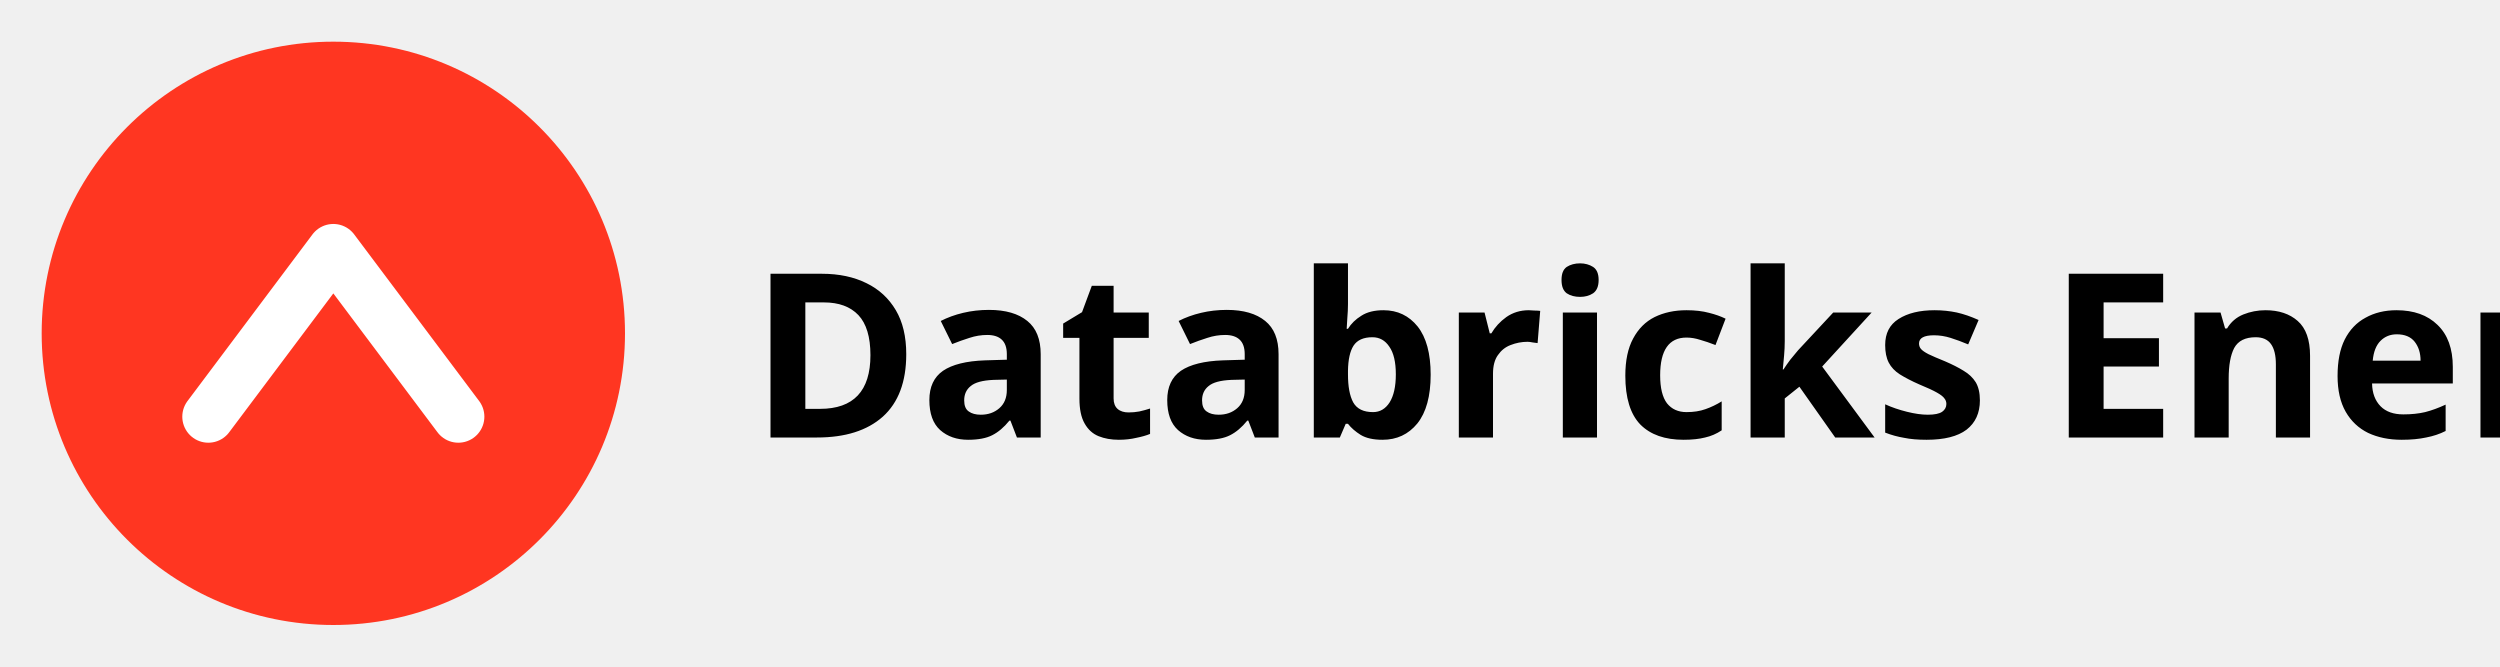
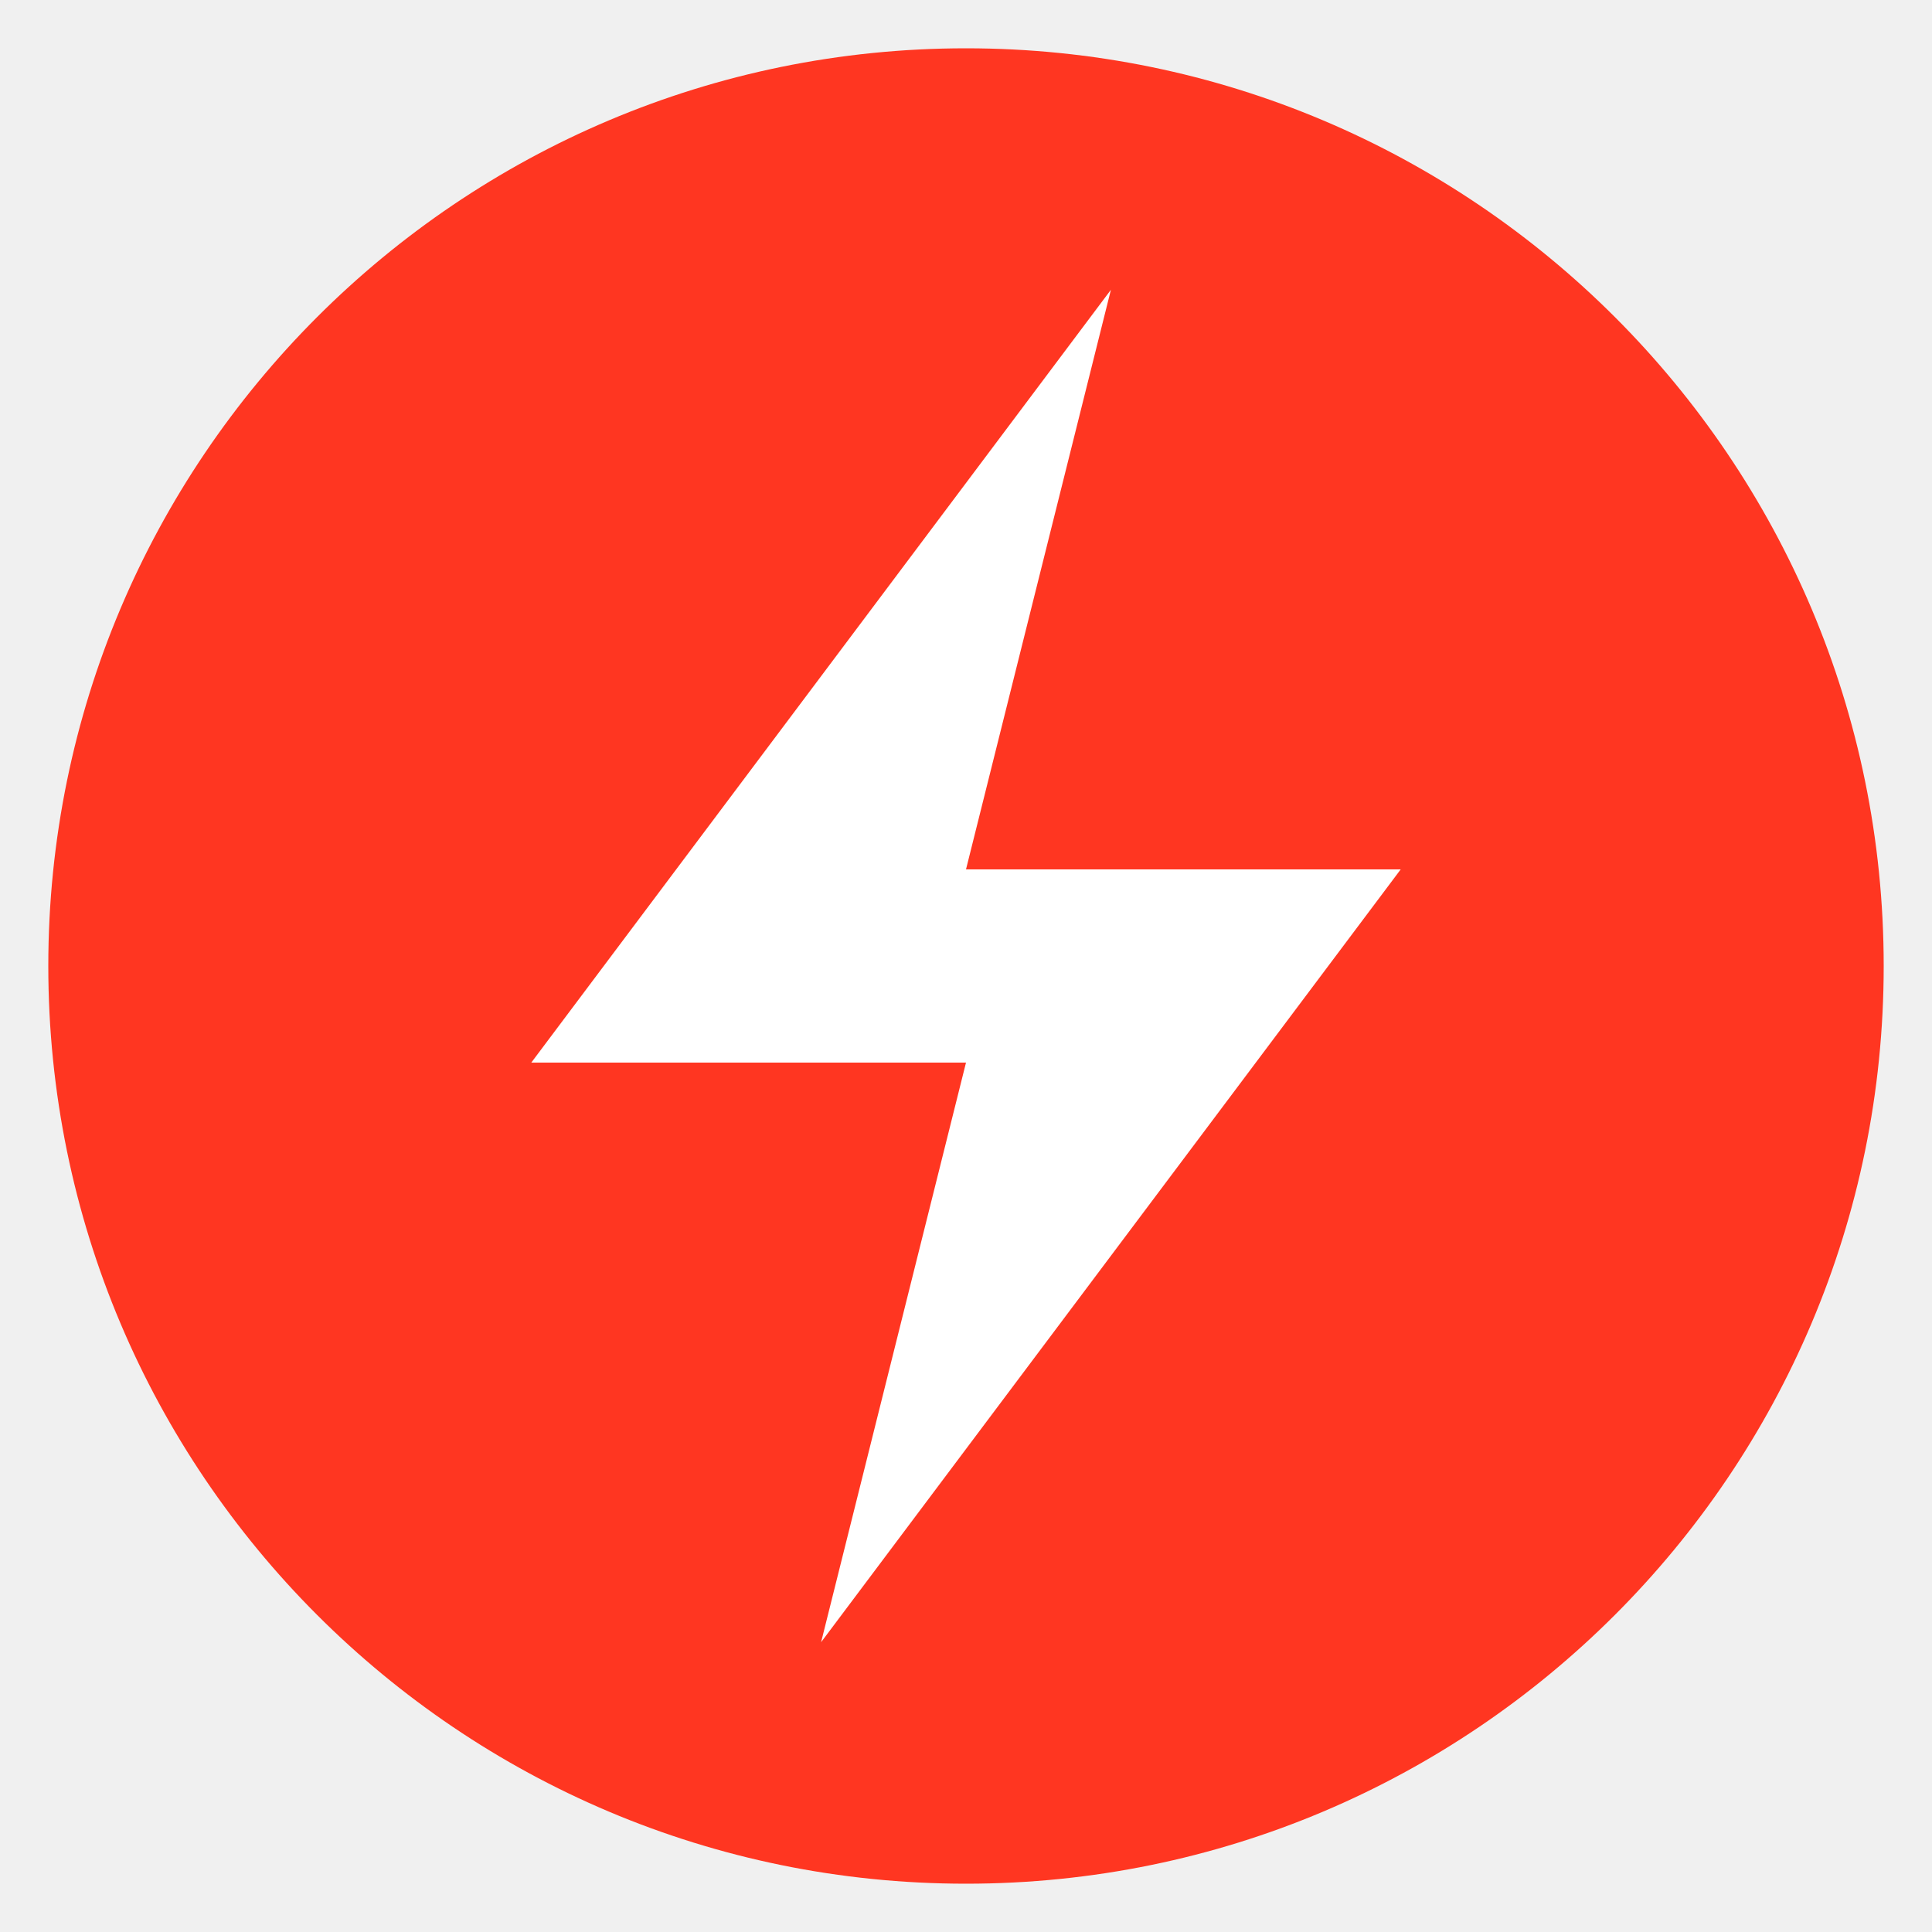
- <svg xmlns="http://www.w3.org/2000/svg" viewBox="0 0 120 32" fill="none">
-   <circle cx="16" cy="16" r="14" fill="#FF3621" />
-   <path d="M10 20l6-8 6 8" stroke="white" stroke-width="2.5" stroke-linecap="round" stroke-linejoin="round" />
-   <text x="36" y="21" font-family="system-ui,sans-serif" font-weight="700" font-size="11" fill="currentColor">Databricks Energy AI</text>
+ <svg xmlns="http://www.w3.org/2000/svg" viewBox="0 0 40 40" fill="none">
+   <circle cx="20" cy="20" r="19" fill="#FF3621" />
+   <path d="M23 6L11 22h9l-3 12L29 18h-9l3-12z" fill="white" />
</svg>
